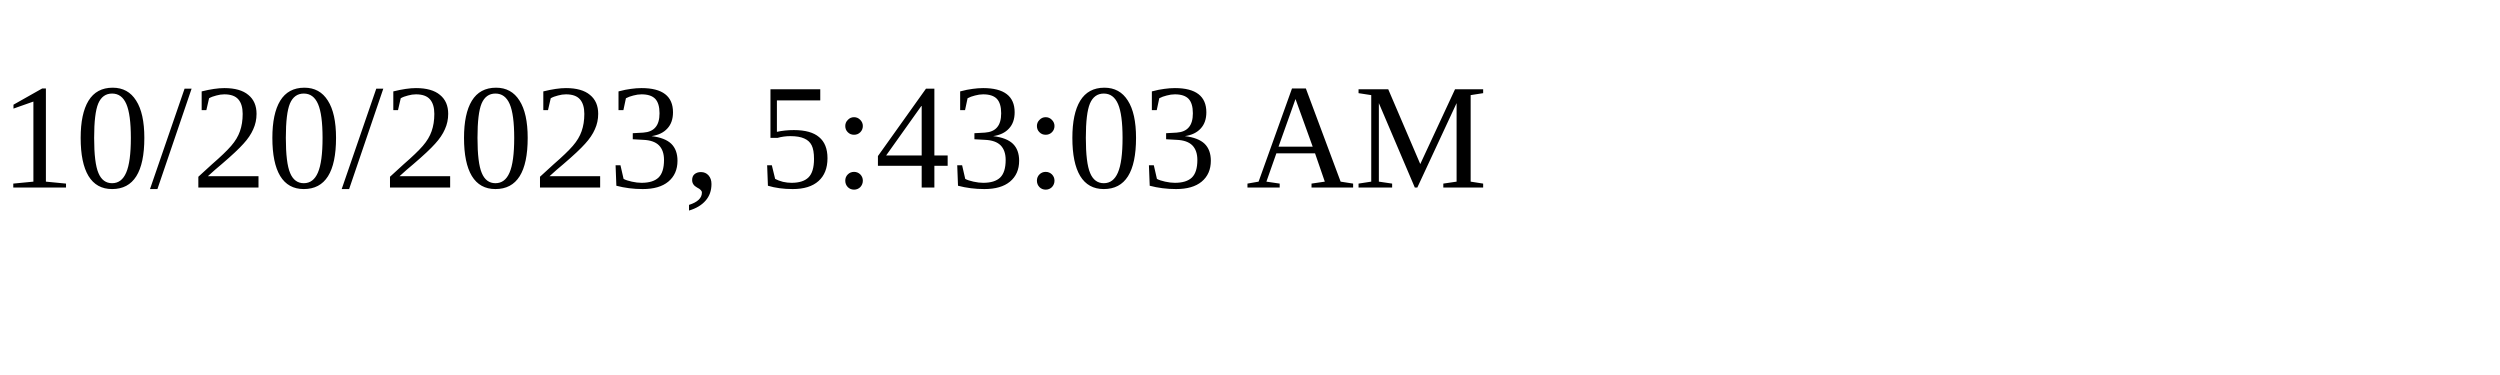
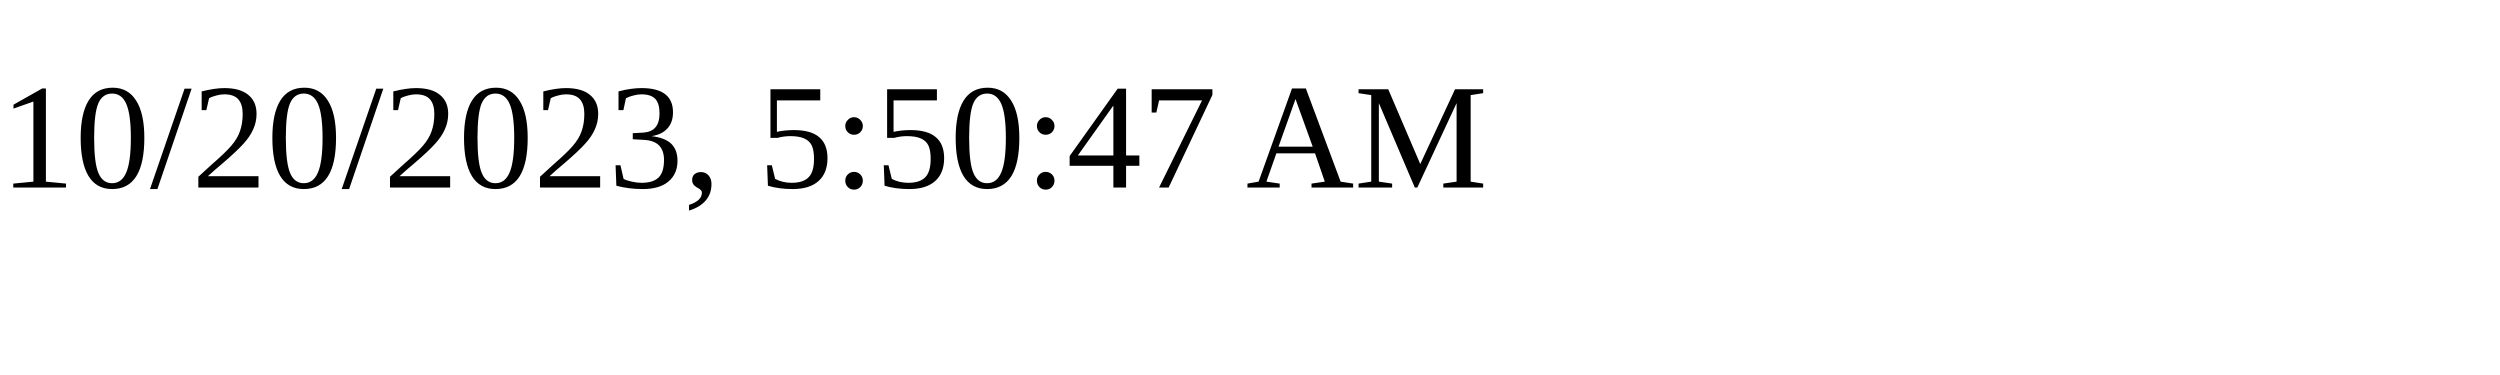
<svg xmlns="http://www.w3.org/2000/svg" height="30" width="200">
-   <text x="0" y="15">10/20/2023, 5:43:03 AM</text>
+   <text x="0" y="15">10/20/2023, 5:50:47 AM</text>
</svg>
